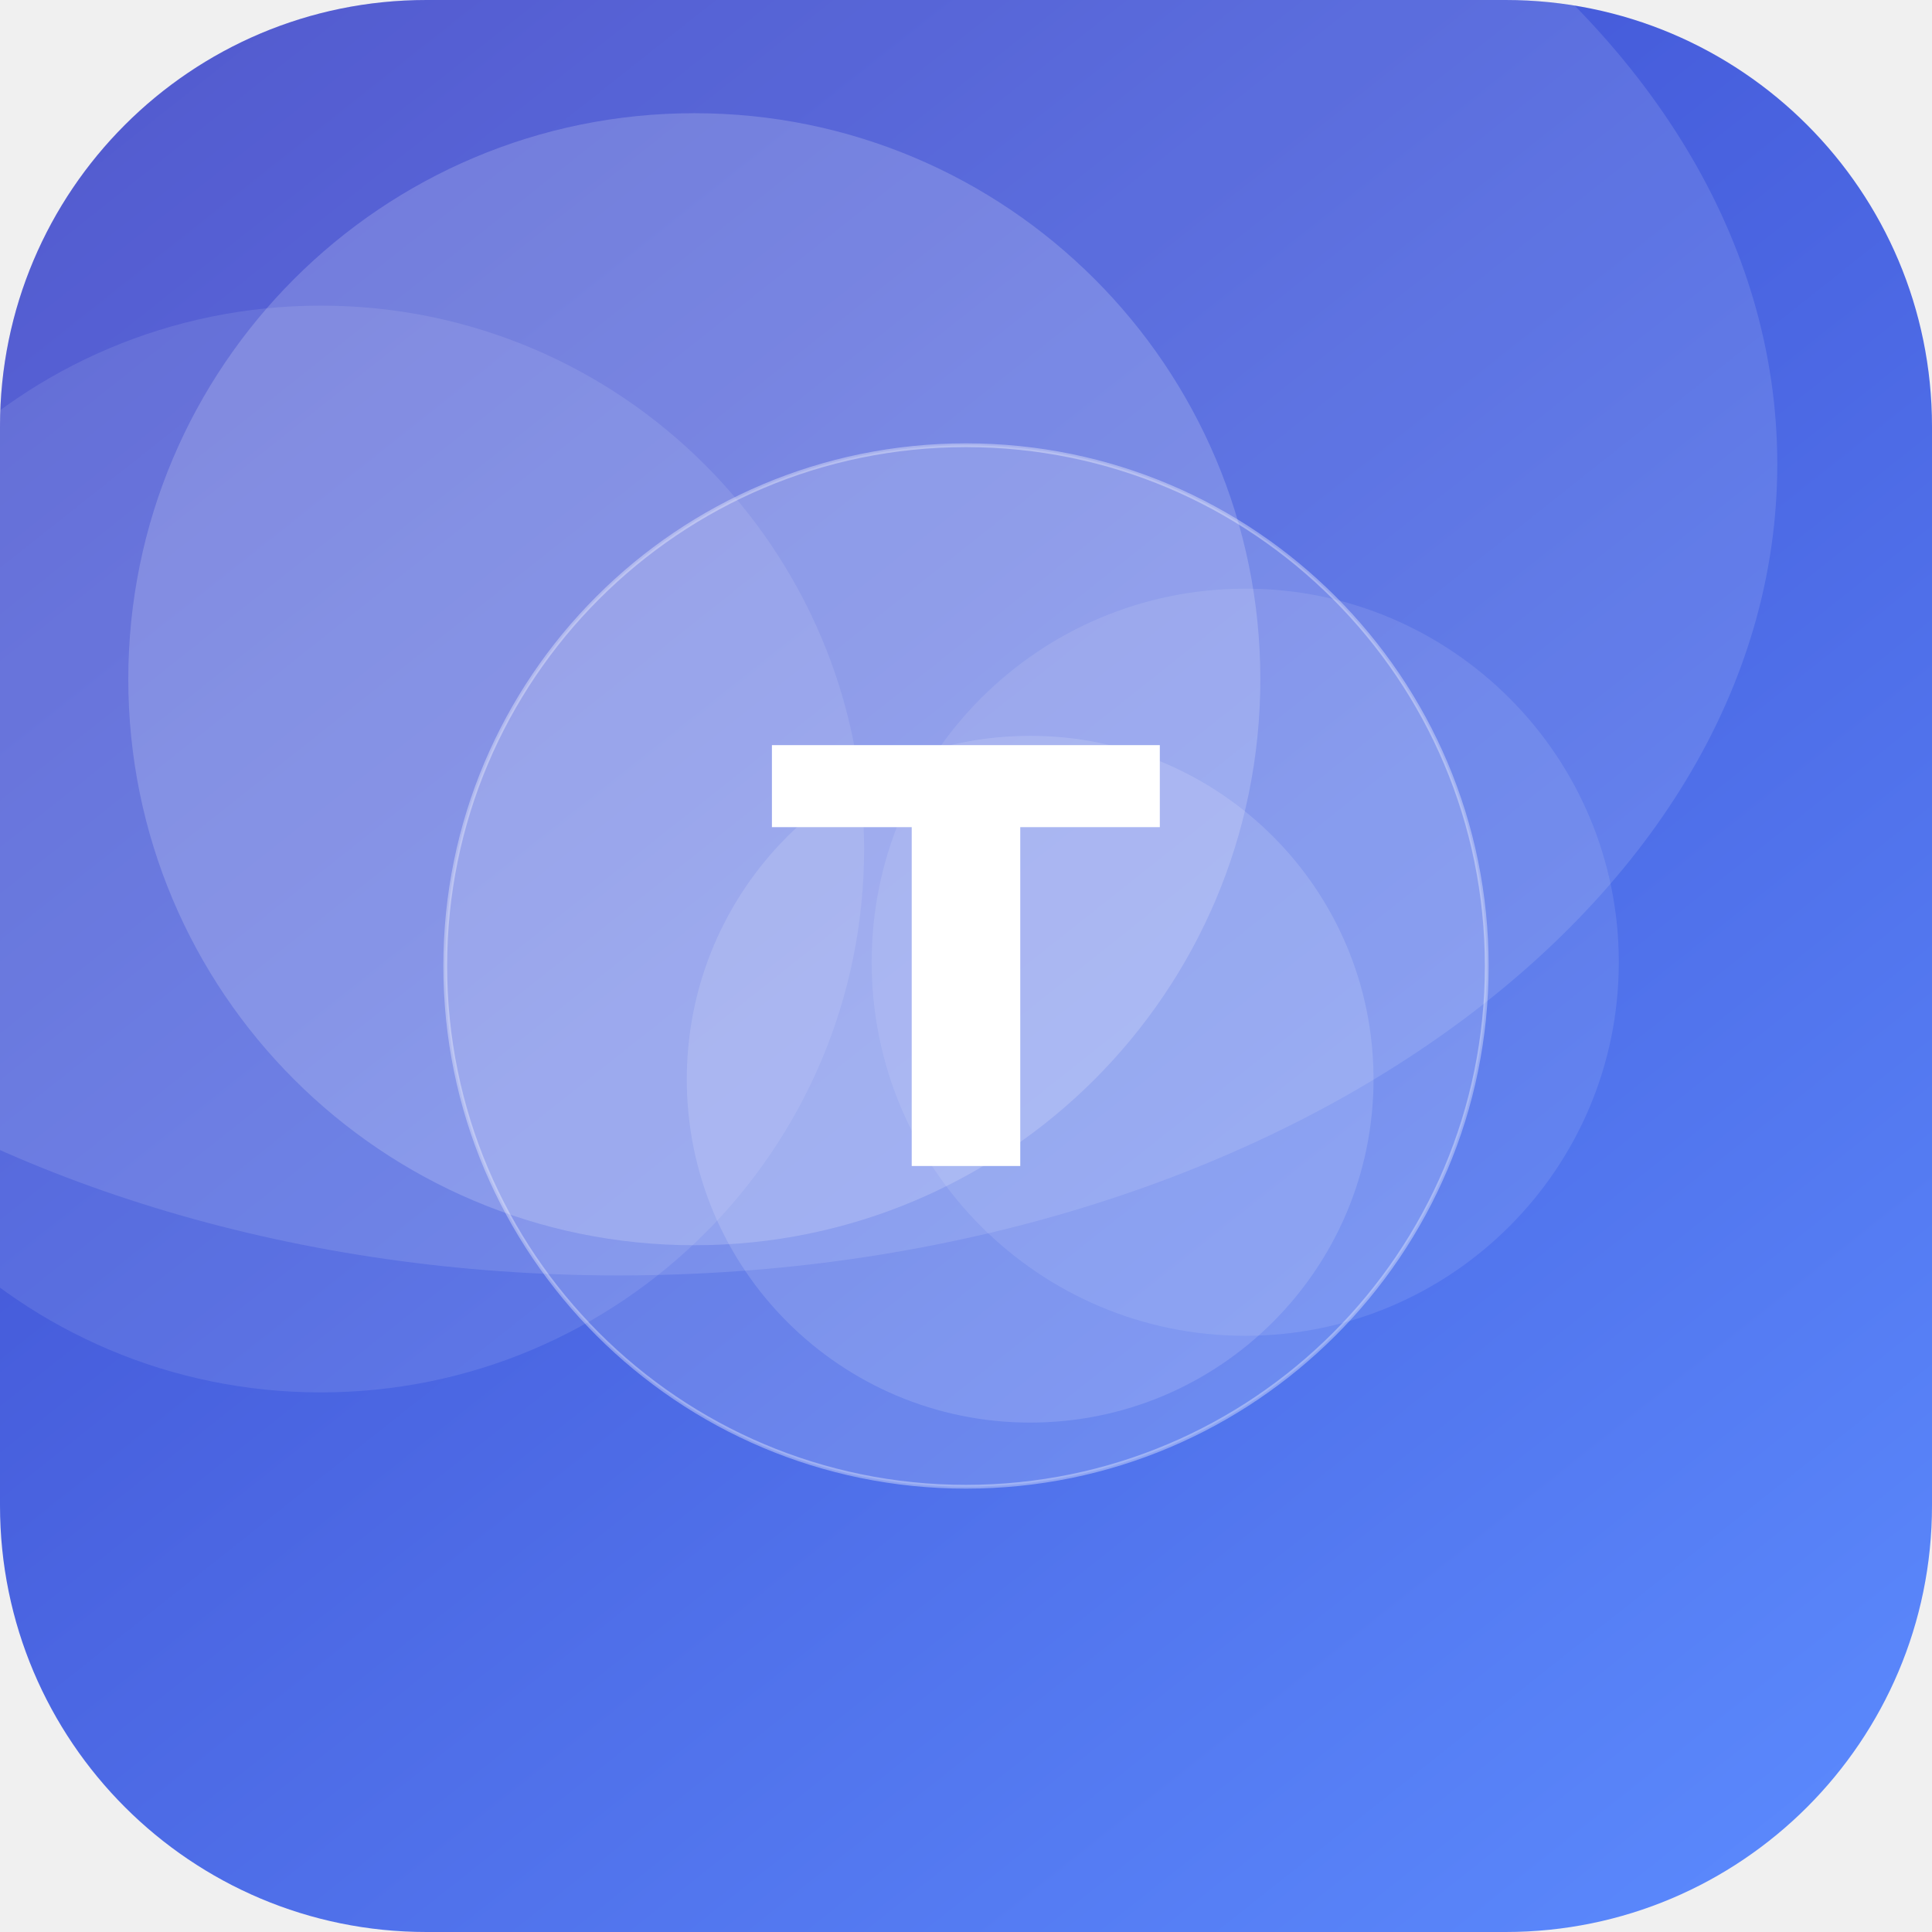
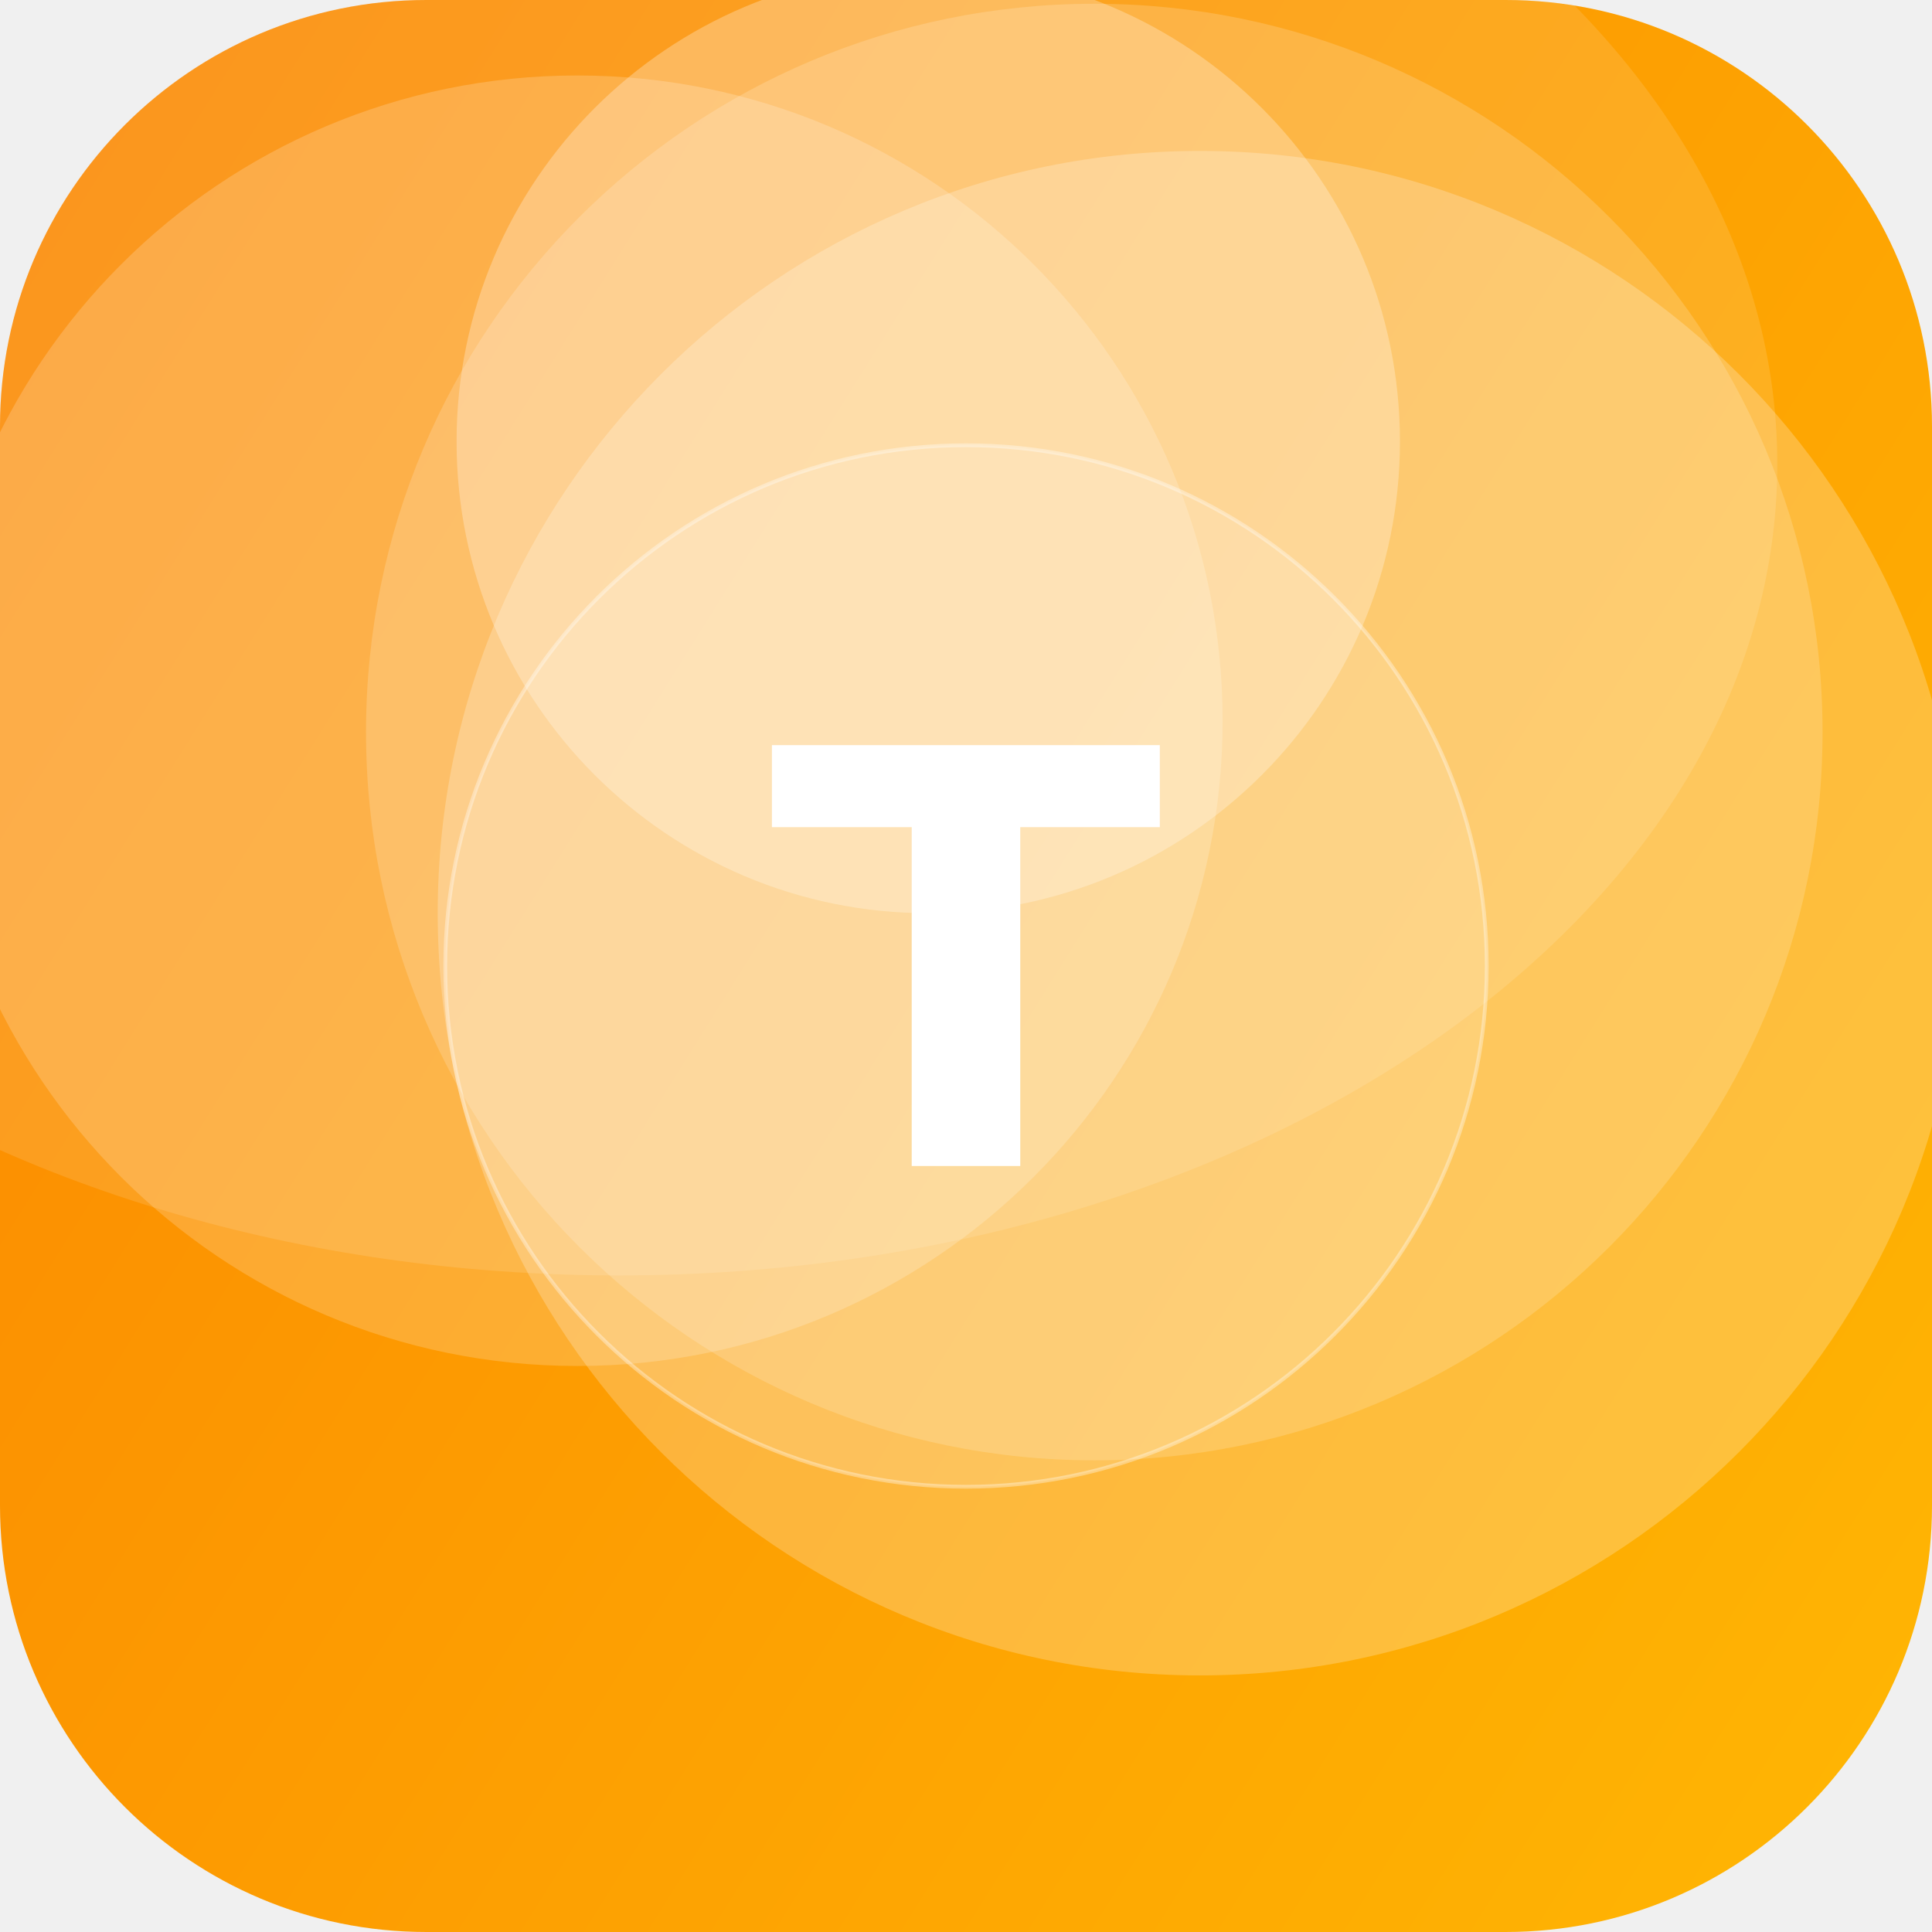
<svg xmlns="http://www.w3.org/2000/svg" width="512" height="512" viewBox="0 0 512 512">
  <defs>
-     <linearGradient id="g" x1="0" y1="0" x2="1" y2="1" gradientTransform="rotate(187 0.5 0.5)">
-       <stop offset="0" stop-color="#5C8CFF" />
-       <stop offset="1" stop-color="#3A41C6" />
+     <linearGradient id="g" x1="0" y1="0" x2="1" y2="1" gradientTransform="rotate(167 0.5 0.5)">
+       <stop offset="0" stop-color="#FFB703" />
+       <stop offset="1" stop-color="#FB8500" />
    </linearGradient>
    <clipPath id="c">
      <rect width="512" height="512" rx="113" />
    </clipPath>
  </defs>
  <g clip-path="url(#c)">
    <rect width="512" height="512" fill="url(#g)" />
-     <circle cx="330" cy="255" r="99" fill="#FFFFFF" fill-opacity="0.10" />
-     <circle cx="273" cy="286" r="91" fill="#FFFFFF" fill-opacity="0.14" />
-     <circle cx="184" cy="180" r="150" fill="#FFFFFF" fill-opacity="0.18" />
-     <circle cx="85" cy="225" r="144" fill="#FFFFFF" fill-opacity="0.10" />
+     <circle cx="153" cy="191" r="171" fill="#FFFFFF" fill-opacity="0.19" />
+     <circle cx="290" cy="194" r="193" fill="#FFFFFF" fill-opacity="0.17" />
+     <circle cx="246" cy="117" r="125" fill="#FFFFFF" fill-opacity="0.27" />
+     <circle cx="318" cy="242" r="202" fill="#FFFFFF" fill-opacity="0.23" />
    <ellipse cx="164" cy="123" rx="307" ry="215" fill="#FFFFFF" fill-opacity="0.12" />
    <circle cx="256" cy="256" r="138" fill="#FFFFFF" fill-opacity="0.16" stroke="#FFFFFF" stroke-opacity="0.35" />
    <text x="50%" y="50%" dy="53" text-anchor="middle" font-family="DejaVu Sans, Helvetica, Arial, sans-serif" font-weight="bold" font-size="153" fill="#FFFFFF">T</text>
  </g>
</svg>
